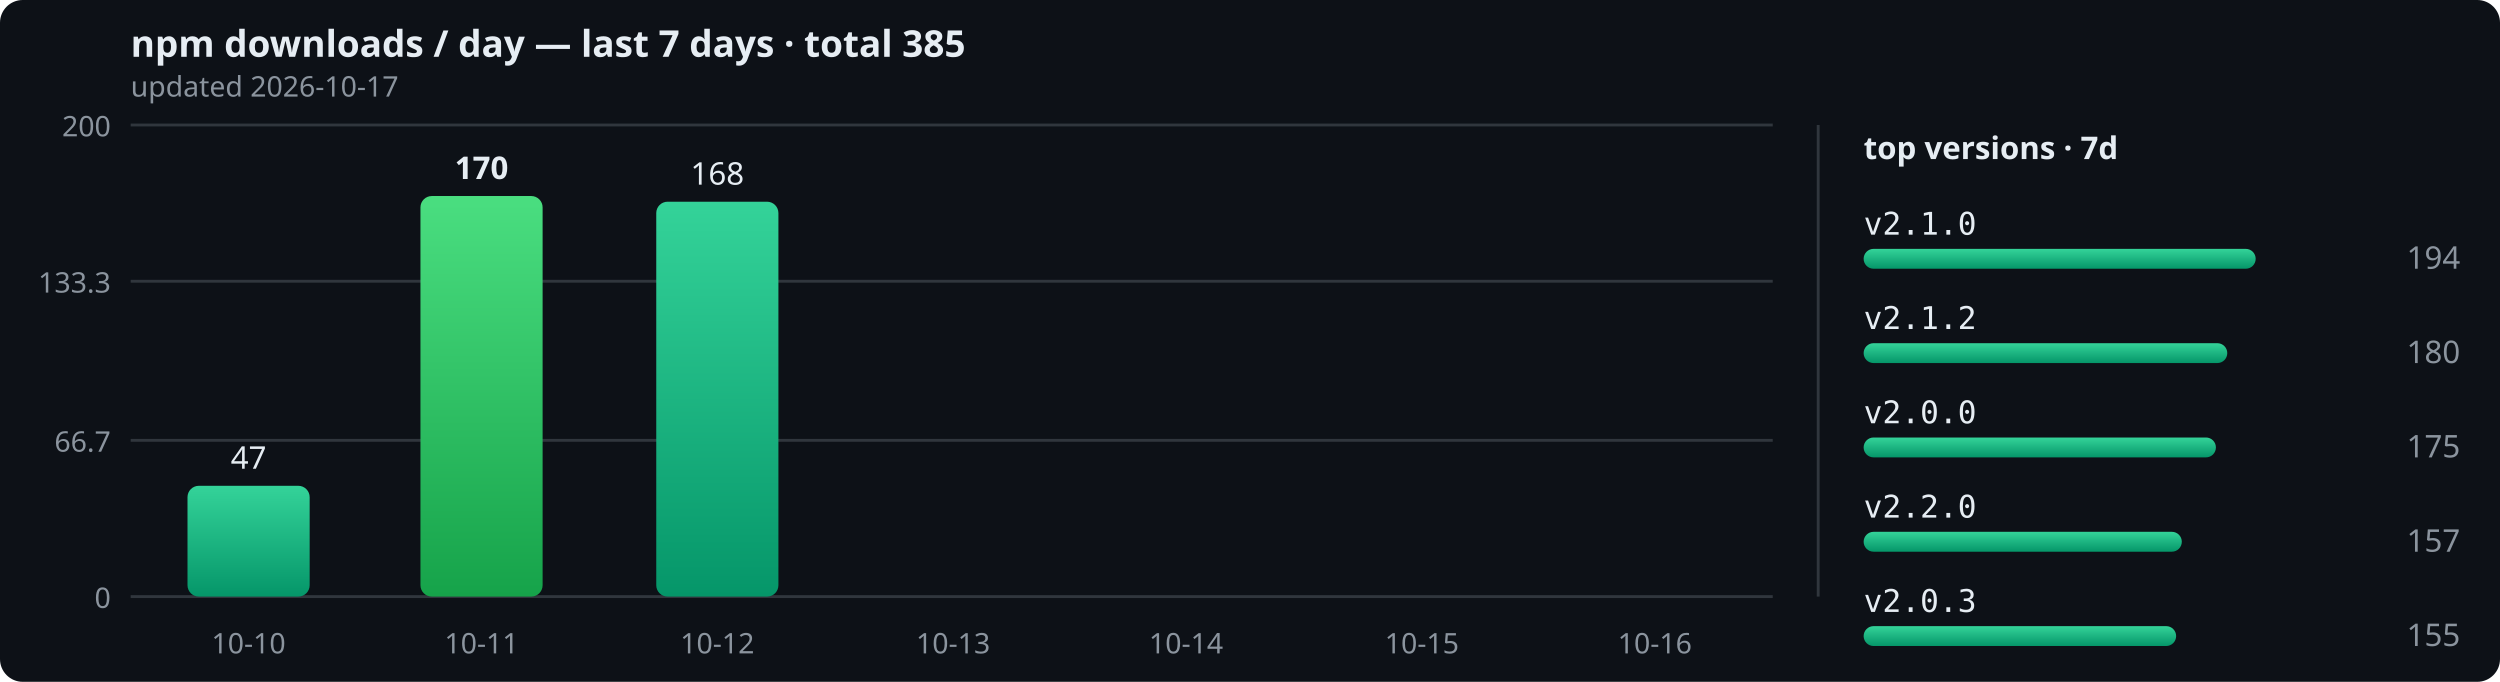
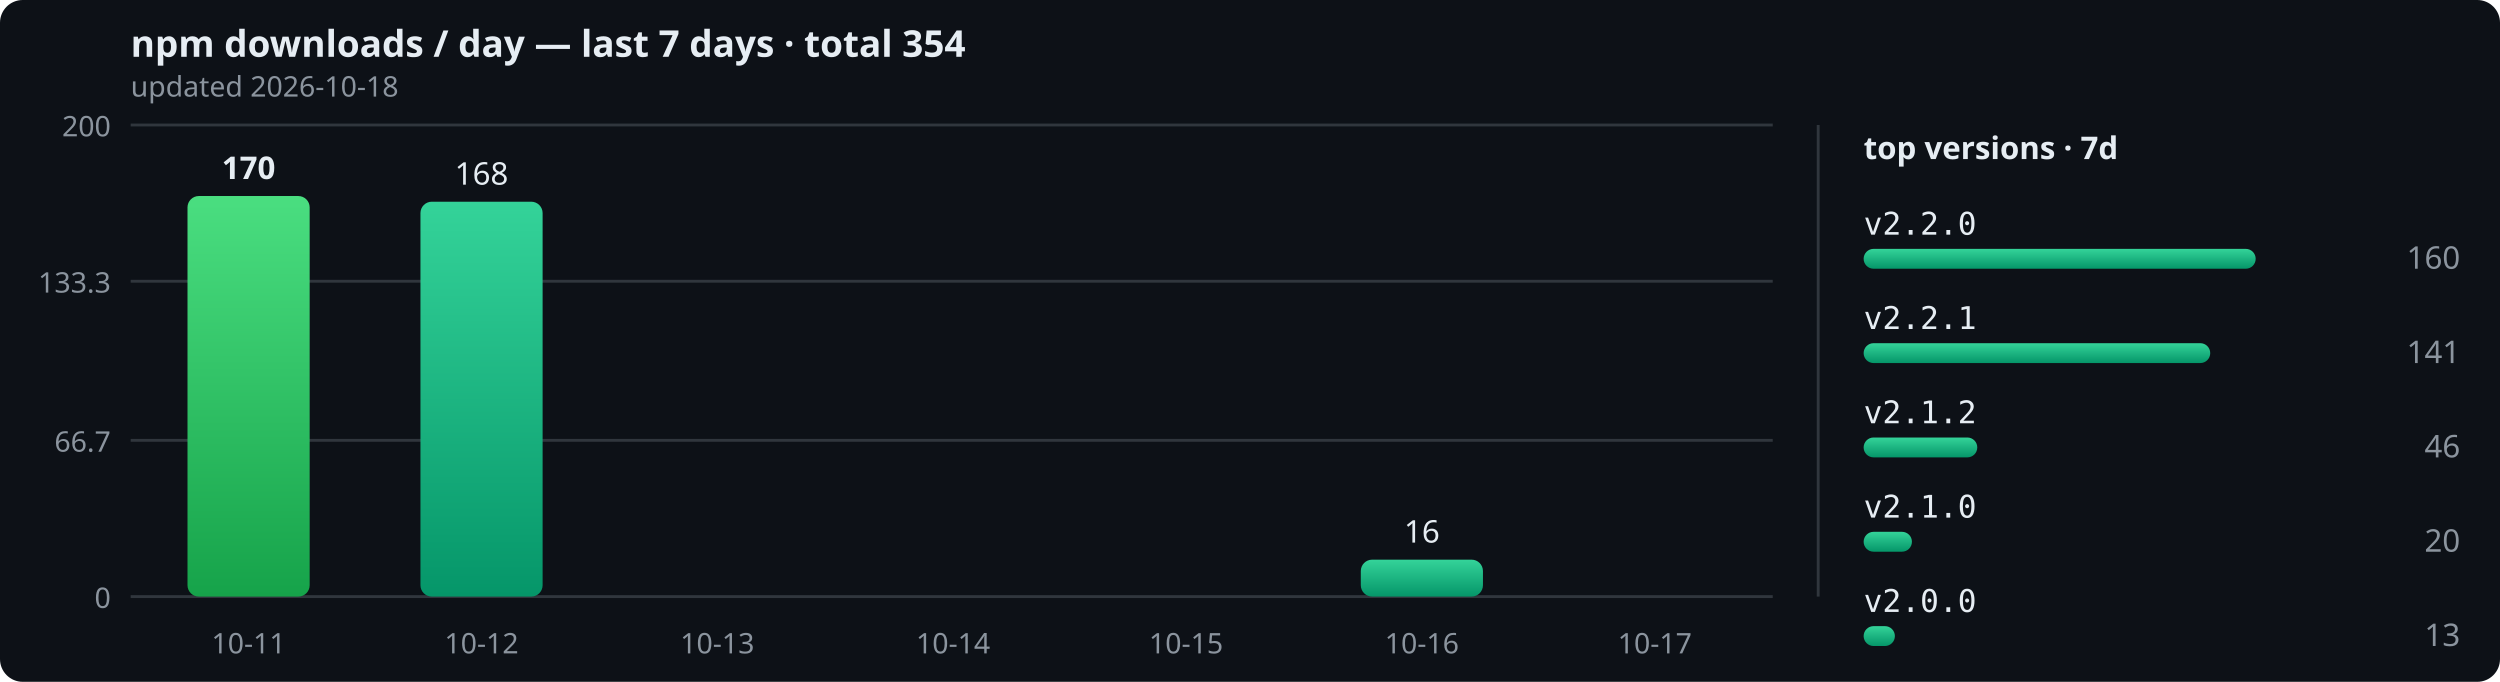
<svg xmlns="http://www.w3.org/2000/svg" width="880" height="240" viewBox="0 0 880 240" role="img">
  <defs>
    <linearGradient id="bar" x1="0" y1="0" x2="0" y2="1">
      <stop offset="0" stop-color="#34d399" />
      <stop offset="1" stop-color="#059669" />
    </linearGradient>
    <linearGradient id="peak" x1="0" y1="0" x2="0" y2="1">
      <stop offset="0" stop-color="#4ade80" />
      <stop offset="1" stop-color="#16a34a" />
    </linearGradient>
  </defs>
  <rect width="880" height="240" rx="8" fill="#0d1117" />
-   <text x="46" y="20" font-size="13" fill="#e6edf3" font-family="sans-serif" font-weight="bold">npm downloads / day — last 7 days · total 385</text>
-   <text x="46" y="34" font-size="10" fill="#8b949e" font-family="sans-serif">updated 2026-10-17</text>
+   <text x="46" y="20" font-size="13" fill="#e6edf3" font-family="sans-serif" font-weight="bold">npm downloads / day — last 7 days · total 354</text>
+   <text x="46" y="34" font-size="10" fill="#8b949e" font-family="sans-serif">updated 2026-10-18</text>
  <line x1="46" y1="210" x2="624" y2="210" stroke="#30363d" stroke-width="1" />
  <text x="39" y="214" text-anchor="end" font-size="10" fill="#8b949e" font-family="sans-serif">0</text>
  <line x1="46" y1="155" x2="624" y2="155" stroke="#30363d" stroke-width="1" />
  <text x="39" y="159" text-anchor="end" font-size="10" fill="#8b949e" font-family="sans-serif">66.7</text>
  <line x1="46" y1="99" x2="624" y2="99" stroke="#30363d" stroke-width="1" />
  <text x="39" y="103" text-anchor="end" font-size="10" fill="#8b949e" font-family="sans-serif">133.3</text>
  <line x1="46" y1="44" x2="624" y2="44" stroke="#30363d" stroke-width="1" />
  <text x="39" y="48" text-anchor="end" font-size="10" fill="#8b949e" font-family="sans-serif">200</text>
-   <rect x="66" y="171" width="43" height="39" rx="4" fill="url(#bar)" />
-   <text x="87.5" y="165" text-anchor="middle" font-size="11" font-weight="normal" fill="#e6edf3" font-family="sans-serif">47</text>
-   <text x="87.5" y="230" text-anchor="middle" font-size="10" fill="#8b949e" font-family="sans-serif">10-10</text>
-   <rect x="148" y="69" width="43" height="141" rx="4" fill="url(#peak)" />
-   <text x="169.5" y="63" text-anchor="middle" font-size="11" font-weight="bold" fill="#e6edf3" font-family="sans-serif">170</text>
-   <text x="169.5" y="230" text-anchor="middle" font-size="10" fill="#8b949e" font-family="sans-serif">10-11</text>
-   <rect x="231" y="71" width="43" height="139" rx="4" fill="url(#bar)" />
-   <text x="252.5" y="65" text-anchor="middle" font-size="11" font-weight="normal" fill="#e6edf3" font-family="sans-serif">168</text>
-   <text x="252.5" y="230" text-anchor="middle" font-size="10" fill="#8b949e" font-family="sans-serif">10-12</text>
+   <rect x="66" y="69" width="43" height="141" rx="4" fill="url(#peak)" />
+   <text x="87.5" y="63" text-anchor="middle" font-size="11" font-weight="bold" fill="#e6edf3" font-family="sans-serif">170</text>
+   <text x="87.5" y="230" text-anchor="middle" font-size="10" fill="#8b949e" font-family="sans-serif">10-11</text>
+   <rect x="148" y="71" width="43" height="139" rx="4" fill="url(#bar)" />
+   <text x="169.5" y="65" text-anchor="middle" font-size="11" font-weight="normal" fill="#e6edf3" font-family="sans-serif">168</text>
+   <text x="169.5" y="230" text-anchor="middle" font-size="10" fill="#8b949e" font-family="sans-serif">10-12</text>
+   <rect x="231" y="210" width="43" height="0" rx="4" fill="url(#bar)" />
+   <text x="252.5" y="230" text-anchor="middle" font-size="10" fill="#8b949e" font-family="sans-serif">10-13</text>
  <rect x="314" y="210" width="43" height="0" rx="4" fill="url(#bar)" />
-   <text x="335.5" y="230" text-anchor="middle" font-size="10" fill="#8b949e" font-family="sans-serif">10-13</text>
+   <text x="335.5" y="230" text-anchor="middle" font-size="10" fill="#8b949e" font-family="sans-serif">10-14</text>
  <rect x="396" y="210" width="43" height="0" rx="4" fill="url(#bar)" />
-   <text x="417.5" y="230" text-anchor="middle" font-size="10" fill="#8b949e" font-family="sans-serif">10-14</text>
-   <rect x="479" y="210" width="43" height="0" rx="4" fill="url(#bar)" />
-   <text x="500.5" y="230" text-anchor="middle" font-size="10" fill="#8b949e" font-family="sans-serif">10-15</text>
+   <text x="417.5" y="230" text-anchor="middle" font-size="10" fill="#8b949e" font-family="sans-serif">10-15</text>
+   <rect x="479" y="197" width="43" height="13" rx="4" fill="url(#bar)" />
+   <text x="500.5" y="191" text-anchor="middle" font-size="11" font-weight="normal" fill="#e6edf3" font-family="sans-serif">16</text>
+   <text x="500.5" y="230" text-anchor="middle" font-size="10" fill="#8b949e" font-family="sans-serif">10-16</text>
  <rect x="561" y="210" width="43" height="0" rx="4" fill="url(#bar)" />
-   <text x="582.5" y="230" text-anchor="middle" font-size="10" fill="#8b949e" font-family="sans-serif">10-16</text>
+   <text x="582.5" y="230" text-anchor="middle" font-size="10" fill="#8b949e" font-family="sans-serif">10-17</text>
  <line x1="640" y1="44" x2="640" y2="210" stroke="#30363d" stroke-width="1" />
  <text x="656" y="56" font-size="11" fill="#e6edf3" font-family="sans-serif" font-weight="bold">top versions · 7d</text>
-   <text x="656" y="82.6" font-size="11" fill="#e6edf3" font-family="monospace">v2.1.0</text>
+   <text x="656" y="82.6" font-size="11" fill="#e6edf3" font-family="monospace">v2.2.0</text>
  <rect x="656" y="87.6" width="138" height="7" rx="3.5" fill="url(#bar)" />
-   <text x="866" y="94.6" text-anchor="end" font-size="11" fill="#8b949e" font-family="sans-serif">194</text>
-   <text x="656" y="115.8" font-size="11" fill="#e6edf3" font-family="monospace">v2.1.2</text>
-   <rect x="656" y="120.8" width="128" height="7" rx="3.5" fill="url(#bar)" />
-   <text x="866" y="127.8" text-anchor="end" font-size="11" fill="#8b949e" font-family="sans-serif">180</text>
-   <text x="656" y="149" font-size="11" fill="#e6edf3" font-family="monospace">v2.0.0</text>
-   <rect x="656" y="154" width="124" height="7" rx="3.5" fill="url(#bar)" />
-   <text x="866" y="161" text-anchor="end" font-size="11" fill="#8b949e" font-family="sans-serif">175</text>
-   <text x="656" y="182.2" font-size="11" fill="#e6edf3" font-family="monospace">v2.2.0</text>
-   <rect x="656" y="187.2" width="112" height="7" rx="3.5" fill="url(#bar)" />
-   <text x="866" y="194.2" text-anchor="end" font-size="11" fill="#8b949e" font-family="sans-serif">157</text>
-   <text x="656" y="215.4" font-size="11" fill="#e6edf3" font-family="monospace">v2.0.3</text>
-   <rect x="656" y="220.4" width="110" height="7" rx="3.5" fill="url(#bar)" />
-   <text x="866" y="227.4" text-anchor="end" font-size="11" fill="#8b949e" font-family="sans-serif">155</text>
+   <text x="866" y="94.6" text-anchor="end" font-size="11" fill="#8b949e" font-family="sans-serif">160</text>
+   <text x="656" y="115.8" font-size="11" fill="#e6edf3" font-family="monospace">v2.2.1</text>
+   <rect x="656" y="120.8" width="122" height="7" rx="3.5" fill="url(#bar)" />
+   <text x="866" y="127.8" text-anchor="end" font-size="11" fill="#8b949e" font-family="sans-serif">141</text>
+   <text x="656" y="149" font-size="11" fill="#e6edf3" font-family="monospace">v2.1.2</text>
+   <rect x="656" y="154" width="40" height="7" rx="3.5" fill="url(#bar)" />
+   <text x="866" y="161" text-anchor="end" font-size="11" fill="#8b949e" font-family="sans-serif">46</text>
+   <text x="656" y="182.2" font-size="11" fill="#e6edf3" font-family="monospace">v2.1.0</text>
+   <rect x="656" y="187.2" width="17" height="7" rx="3.5" fill="url(#bar)" />
+   <text x="866" y="194.2" text-anchor="end" font-size="11" fill="#8b949e" font-family="sans-serif">20</text>
+   <text x="656" y="215.4" font-size="11" fill="#e6edf3" font-family="monospace">v2.0.0</text>
+   <rect x="656" y="220.4" width="11" height="7" rx="3.5" fill="url(#bar)" />
+   <text x="866" y="227.4" text-anchor="end" font-size="11" fill="#8b949e" font-family="sans-serif">13</text>
</svg>
